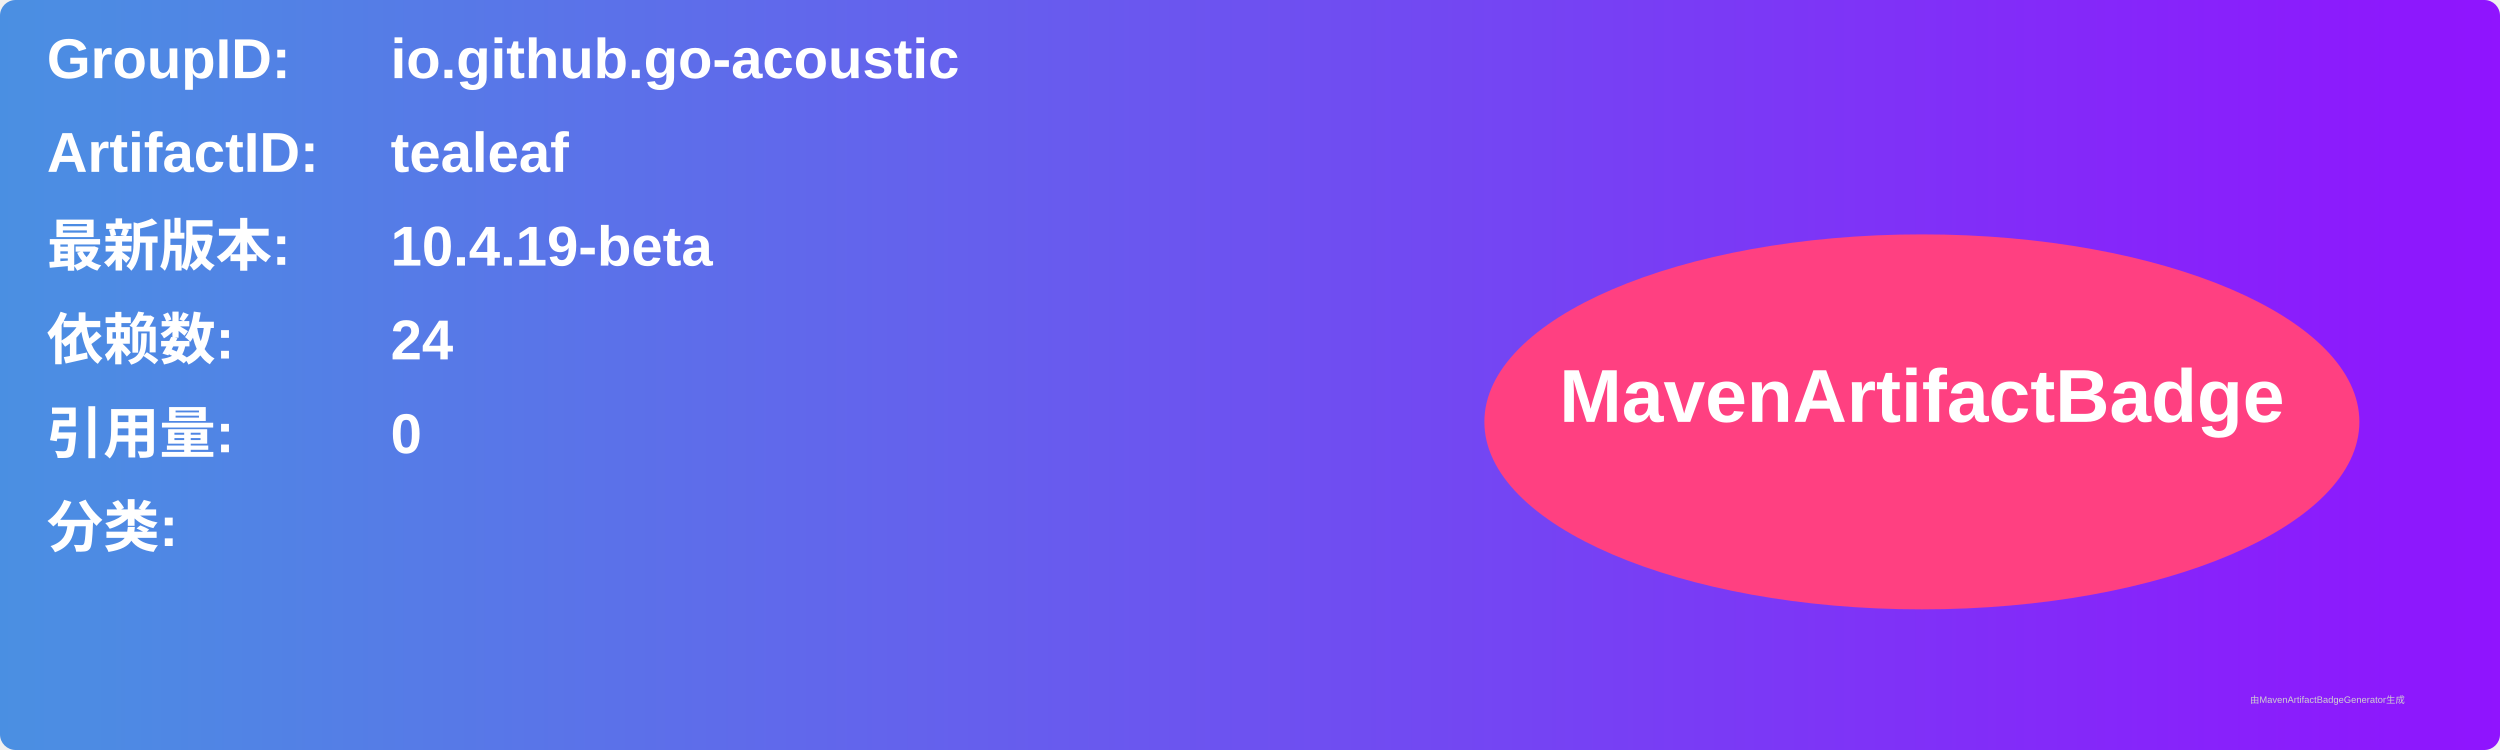
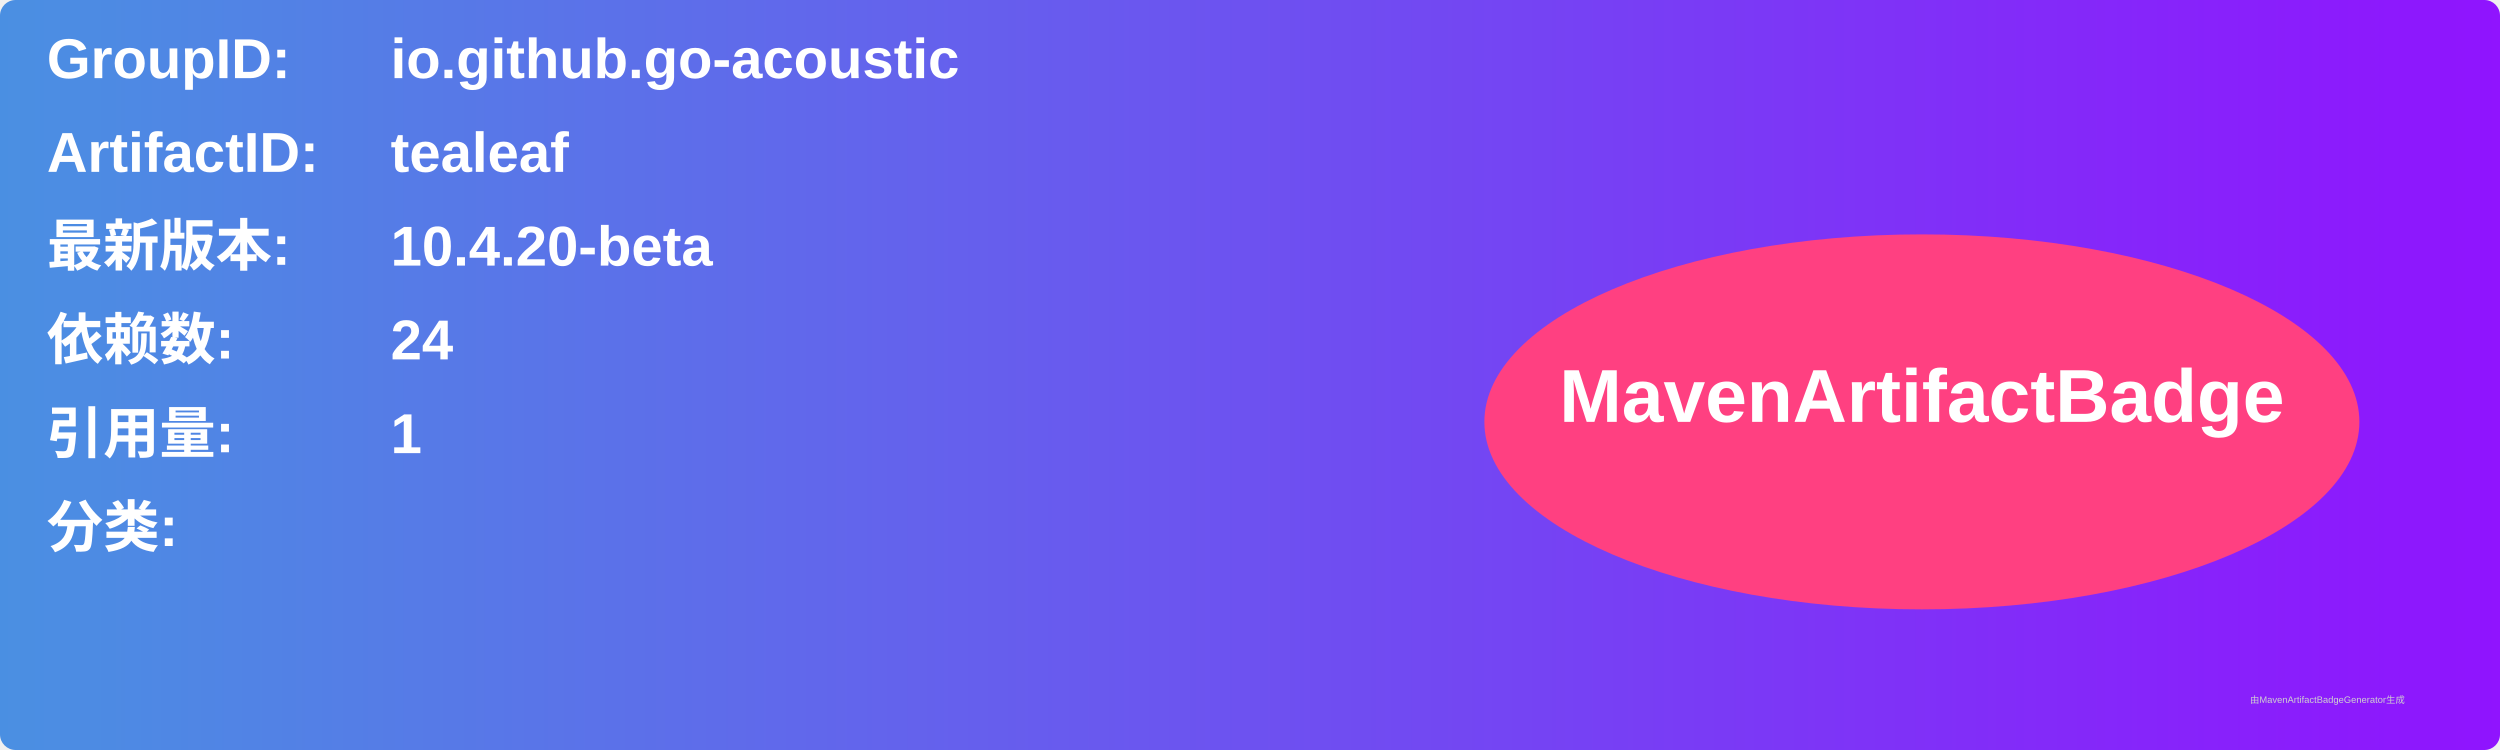
<svg xmlns="http://www.w3.org/2000/svg" width="800" height="240" viewBox="0 0 800 240">
  <linearGradient id="grad" x1="0%" y1="0%" x2="100%" y2="0%">
    <stop offset="0%" stop-color="#4a90e2" />
    <stop offset="100%" stop-color="#9013fe" />
  </linearGradient>
  <rect width="100%" height="100%" rx="5" ry="5" fill="url(#grad)" />
  <g transform="translate(15, 15)">
    <text x="0" y="10" font-family="Arial" font-size="18" fill="white" font-weight="bold" width="260">GroupID:</text>
    <text x="110" y="10" font-family="Arial" font-size="18" fill="white" font-weight="bold" width="460">io.github.go-acoustic</text>
    <text x="0" y="40" font-family="Arial" font-size="18" fill="white" font-weight="bold" width="260">ArtifactID:</text>
    <text x="110" y="40" font-family="Arial" font-size="18" fill="white" font-weight="bold" width="460">tealeaf</text>
    <text x="0" y="70" font-family="Arial" font-size="18" fill="white" font-weight="bold">最新版本:</text>
    <text x="110" y="70" font-family="Arial" font-size="18" fill="white" font-weight="bold">
-       <tspan font-weight="bold">10.4.19-beta</tspan>
+       <tspan font-weight="bold">10.4.20-beta</tspan>
    </text>
    <text x="0" y="100" font-family="Arial" font-size="18" fill="white" font-weight="bold">依赖数: </text>
    <text x="110" y="100" font-family="Arial" font-size="18" fill="white">
      <tspan font-weight="bold">24</tspan>
    </text>
    <text x="0" y="130" font-family="Arial" font-size="18" fill="white" font-weight="bold">引用量: </text>
    <text x="110" y="130" font-family="Arial" font-size="18" fill="white">
-       <tspan font-weight="bold">0</tspan>
+       <tspan font-weight="bold">1</tspan>
    </text>
    <text x="0" y="160" font-family="Arial" font-size="18" fill="white" font-weight="bold">分类:</text>
    <text x="10" y="190" font-family="Arial" font-size="10" fill="white">
      <tspan font-weight="bold" />
    </text>
    <ellipse cx="600" cy="120" rx="140" ry="60" fill="#ff4081" />
    <text x="600" y="120" text-anchor="middle" font-family="Arial" font-size="24" fill="white" font-weight="bold">MavenArtifactBadge</text>
  </g>
  <text x="720" y="225" font-family="Arial" font-size="3" fill="#d0d0d0">由MavenArtifactBadgeGenerator生成</text>
</svg>
